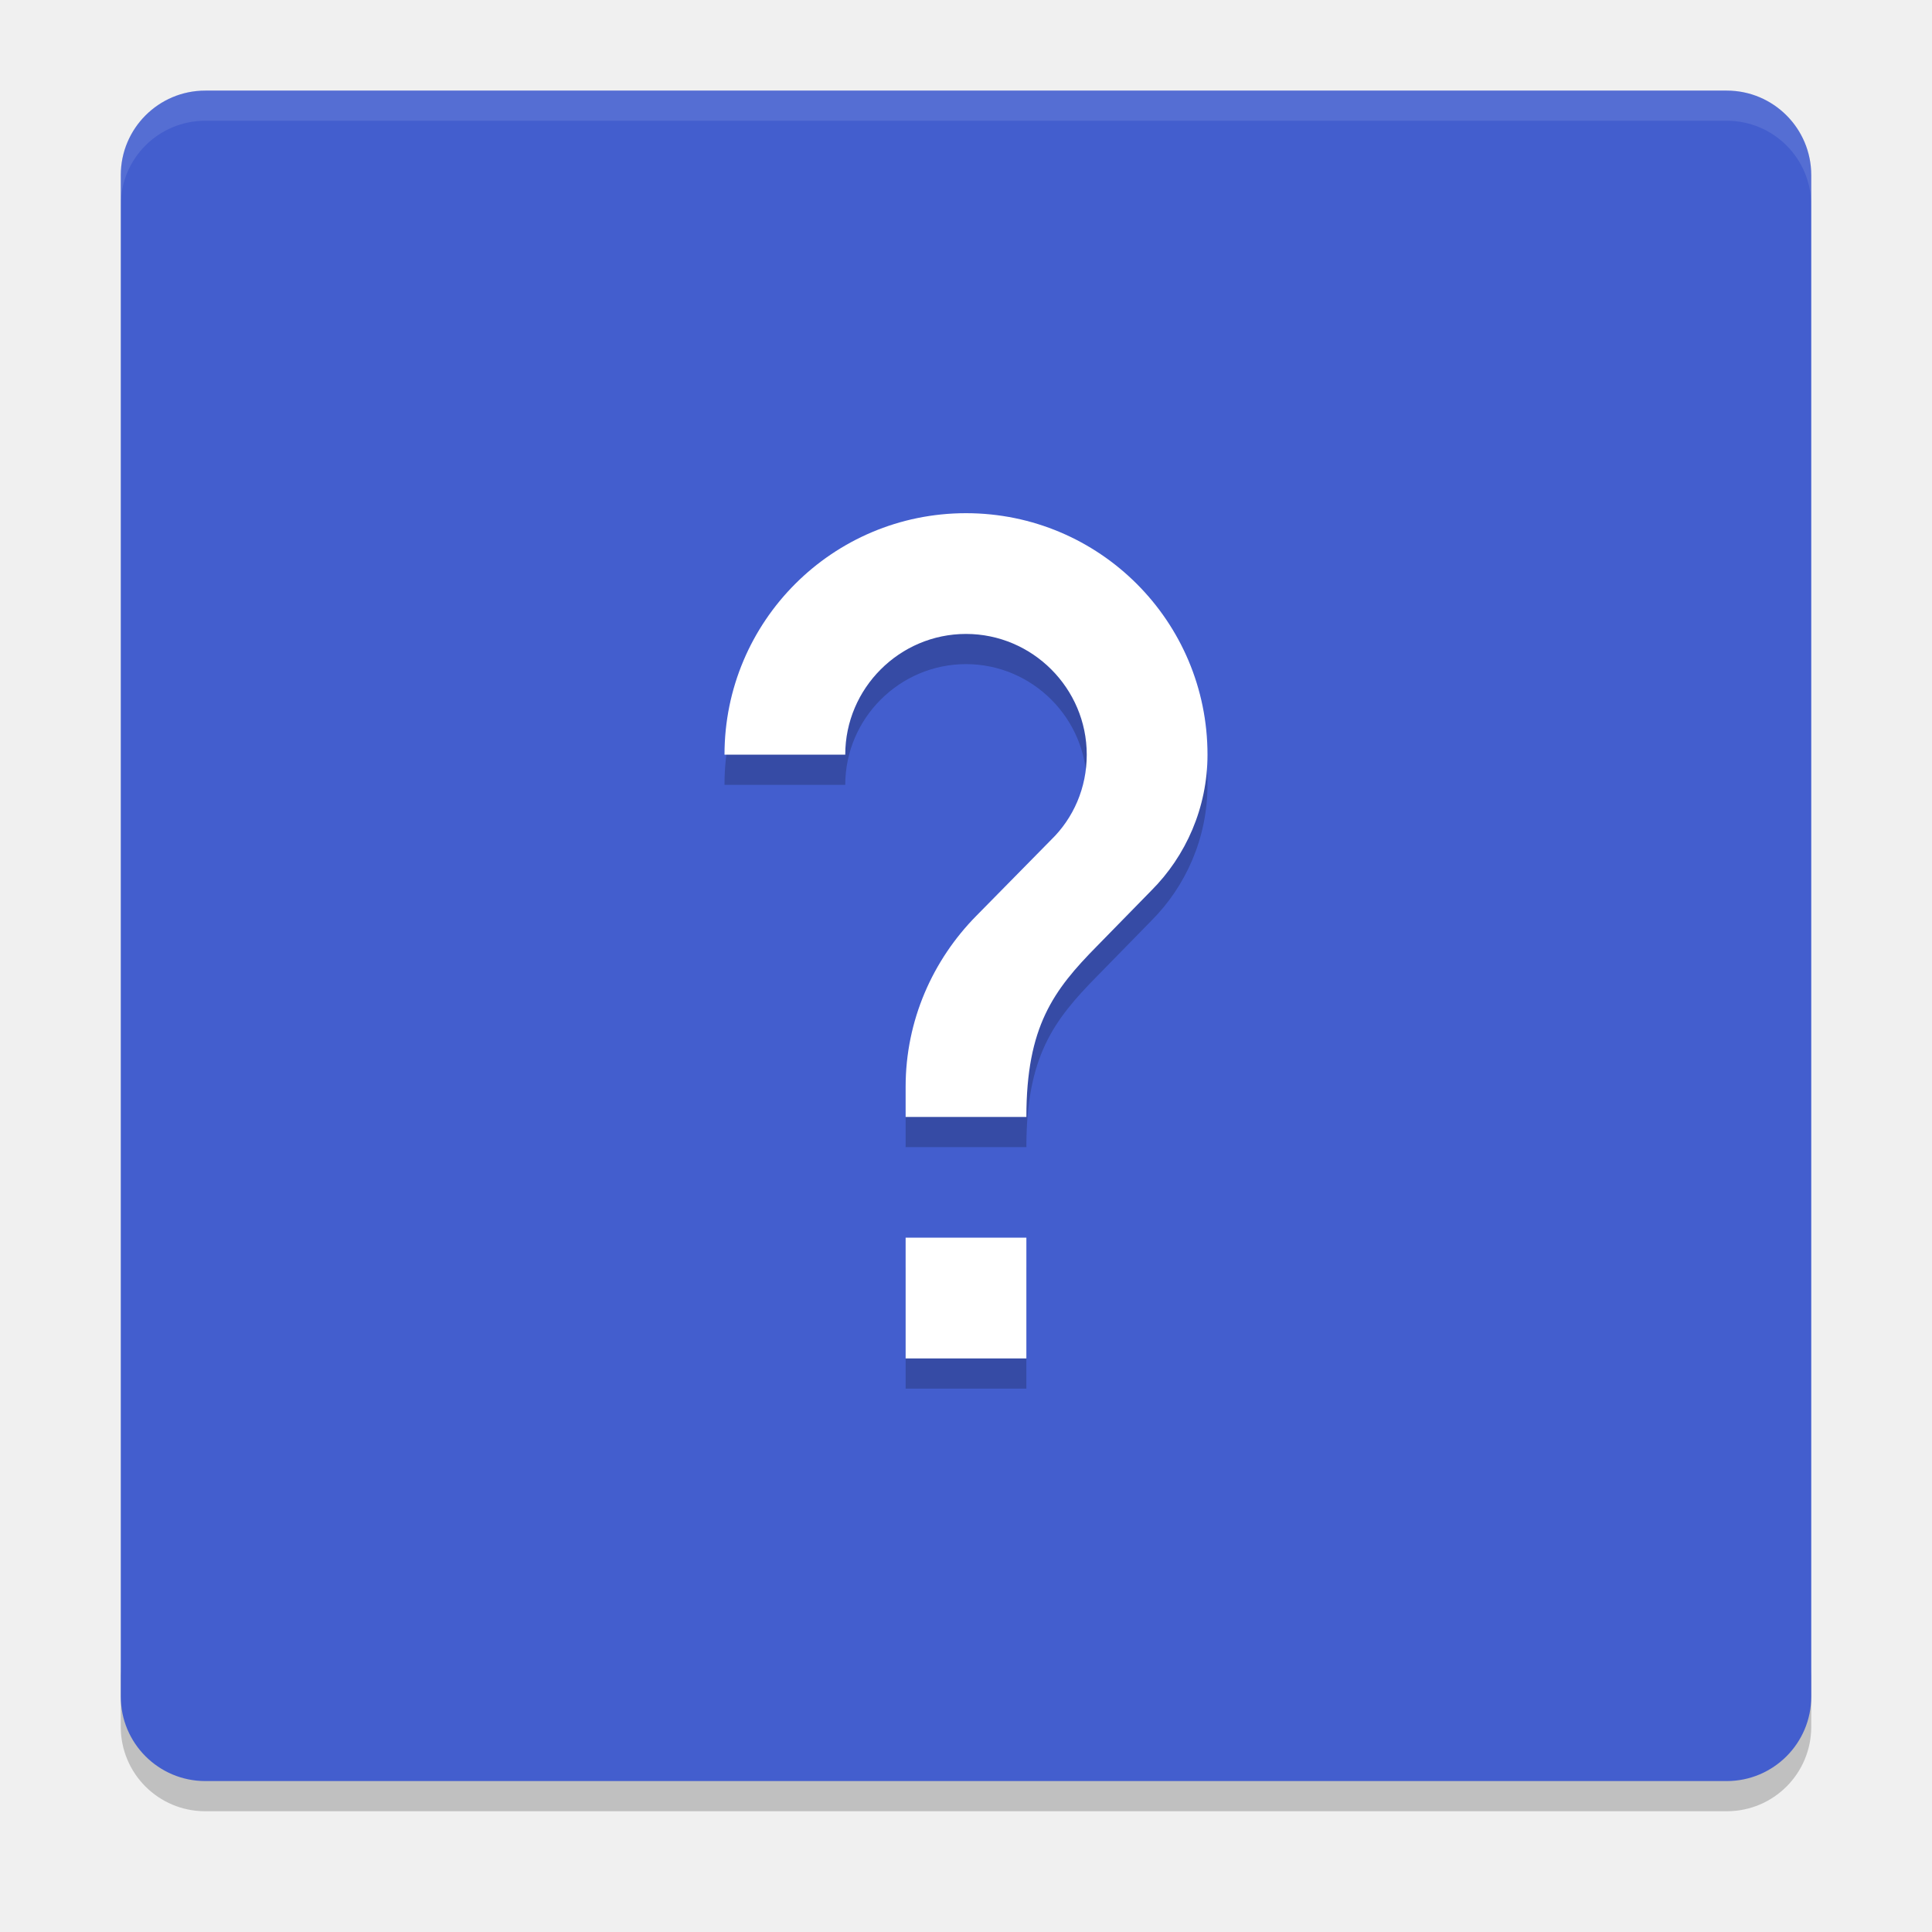
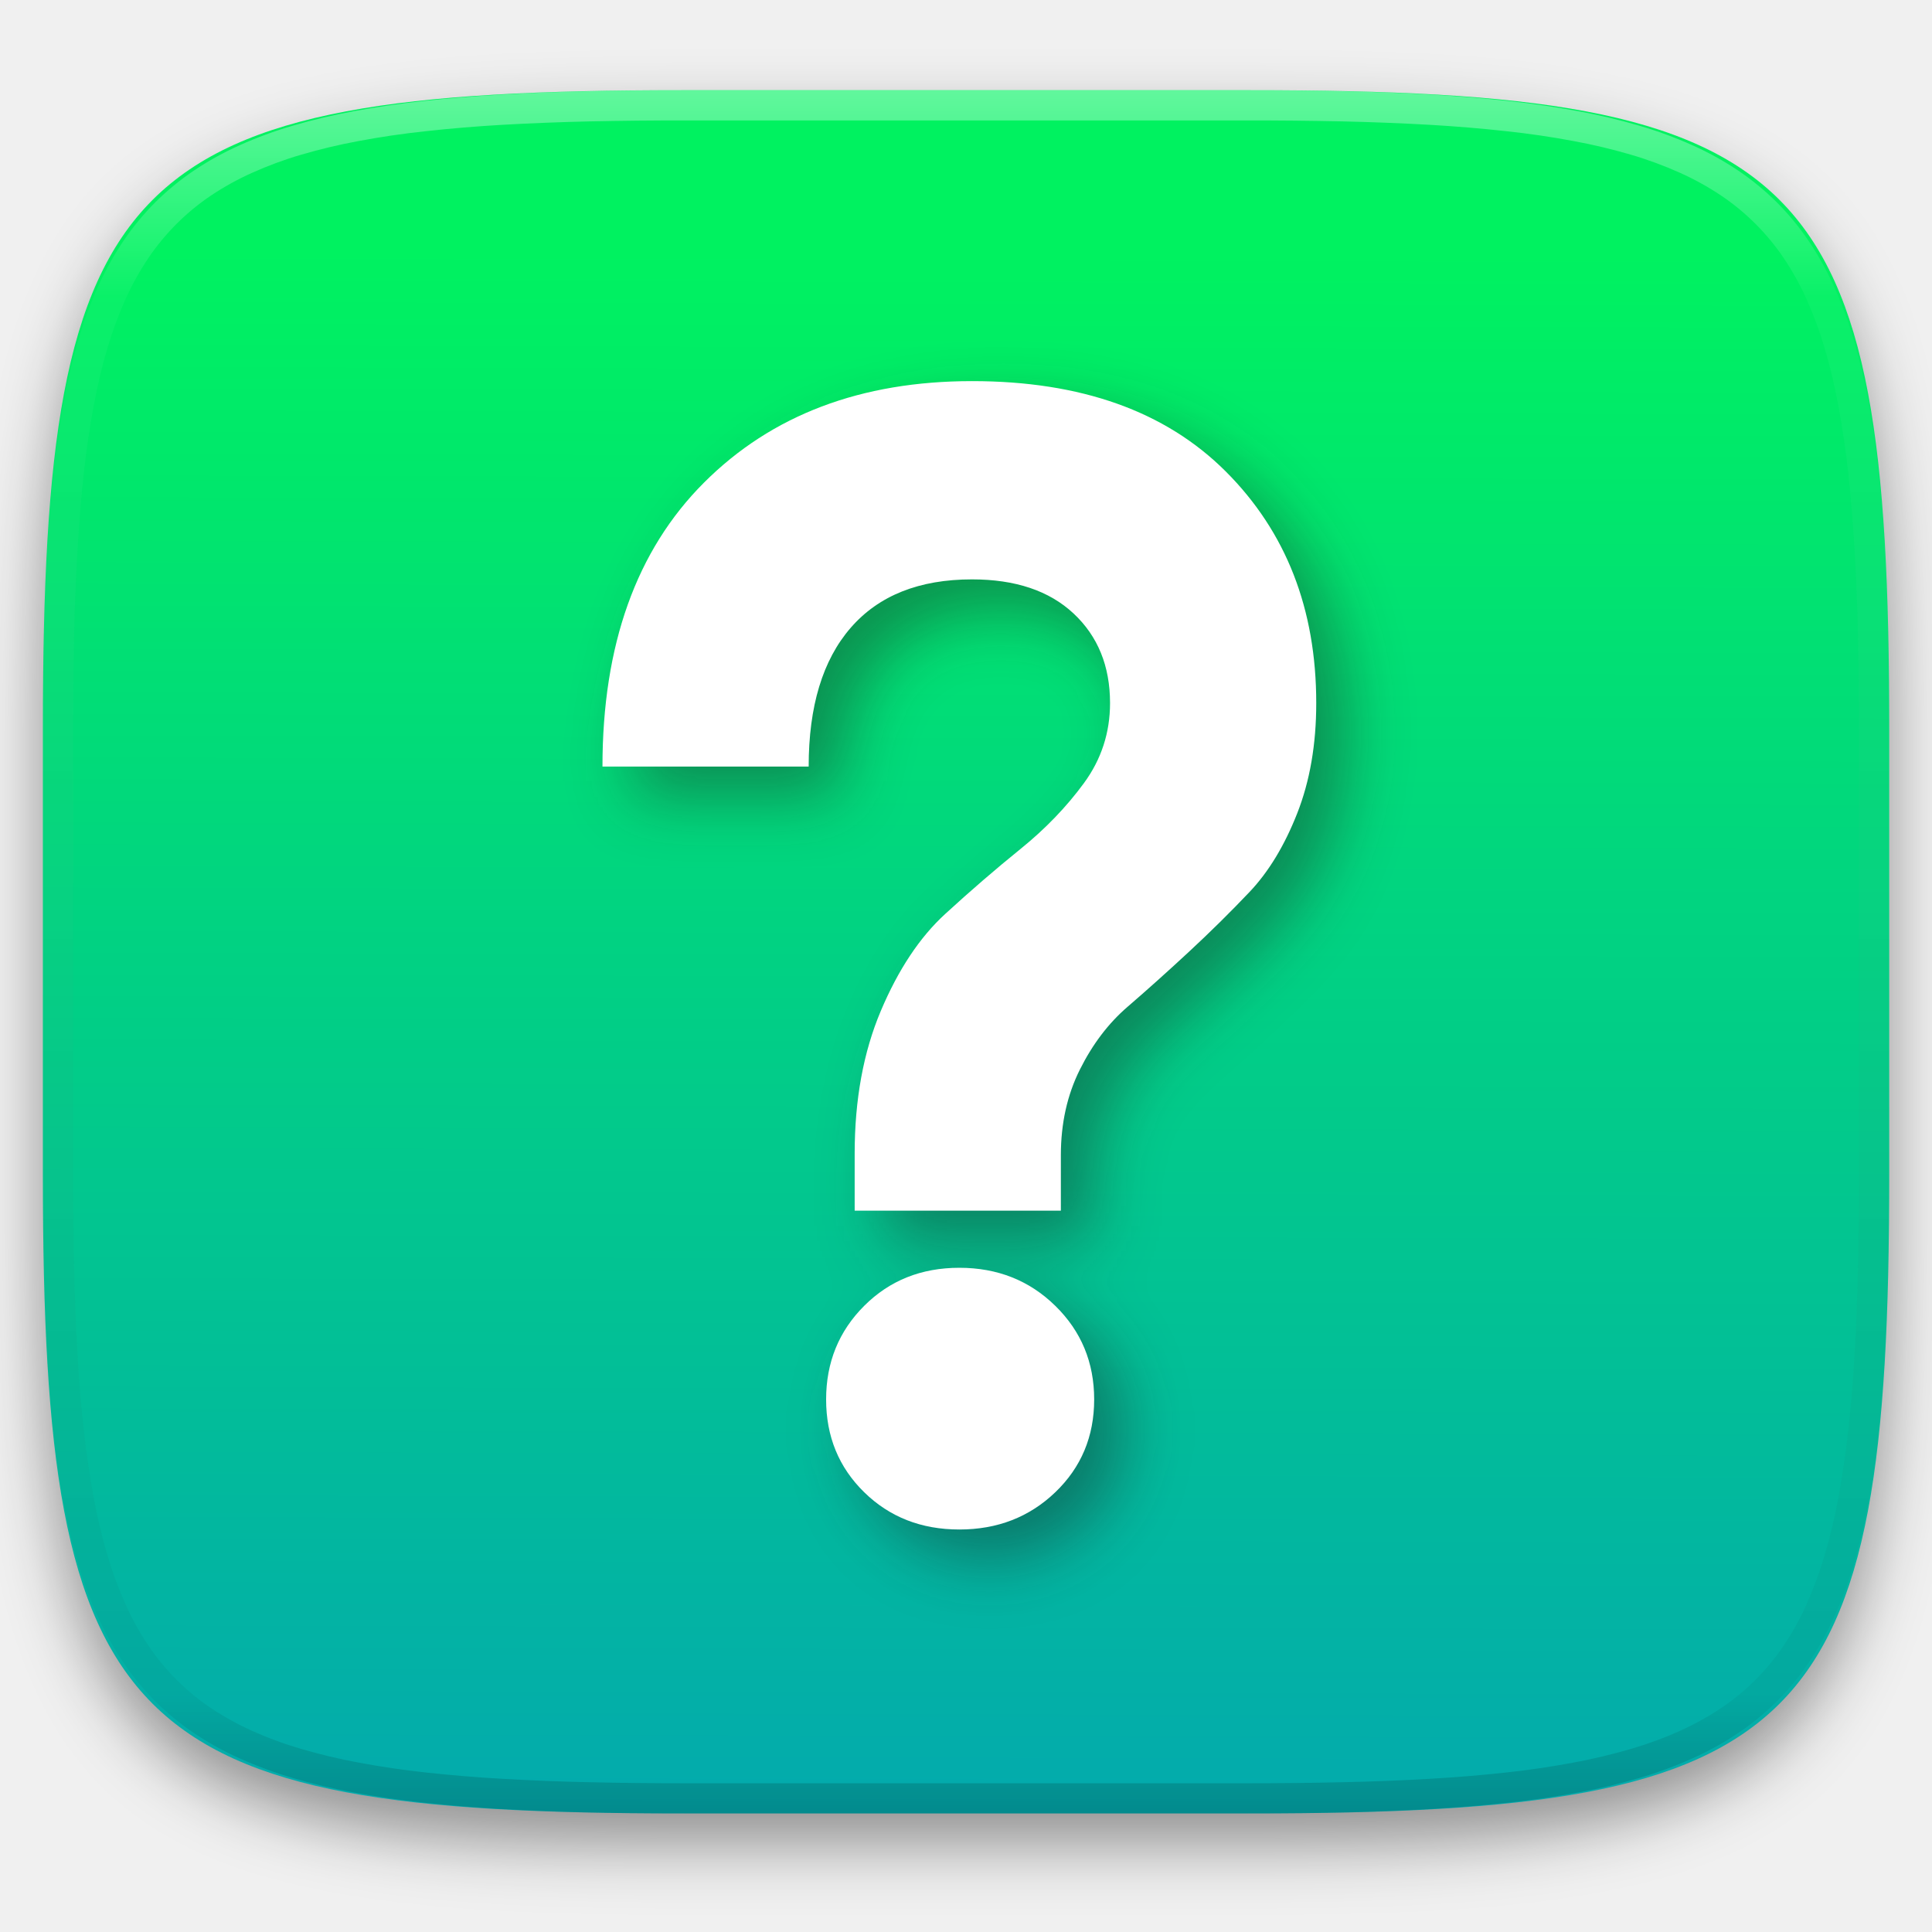
- <svg xmlns="http://www.w3.org/2000/svg" width="64" height="64" version="1">
-   <path style="opacity:0.2" d="m 4,55.2 0,2 c 0,1.55 1.25,2.8 2.801,2.8 L 57.2,60 C 58.75,60 60,58.75 60,57.2 l 0,-2 c 0,1.55 -1.25,2.8 -2.8,2.8 l -50.399,0 c -1.55,0 -2.8,-1.25 -2.8,-2.8 z" />
-   <rect style="fill:#435ece" width="55.999" height="55.999" x="-59" y="-60" rx="2.8" ry="2.8" transform="matrix(0,-1,-1,0,0,0)" />
-   <rect style="fill:none" width="44.799" height="44.799" x="9.6" y="8.58" />
-   <path style="opacity:0.2" d="m 34,46 -4,0 0,-4 4,0 z m 4.14,-15.5 -1.8,1.84 c -1.44,1.46 -2.34,2.66 -2.34,5.66 l -4,0 0,-1 c 0,-2.2 0.9,-4.2 2.34,-5.66 l 2.48,-2.52 c 0.74,-0.72 1.18,-1.72 1.18,-2.82 0,-2.2 -1.8,-4 -4,-4 -2.2,0 -4,1.8 -4,4 l -4,0 c 0,-4.42 3.58,-8 8,-8 4.42,0 8,3.58 8,8 0,1.76 -0.72,3.36 -1.86,4.5 z" />
-   <path style="fill:#ffffff" d="m 34,45 -4,0 0,-4 4,0 z m 4.14,-15.5 -1.8,1.84 c -1.44,1.46 -2.34,2.66 -2.34,5.66 l -4,0 0,-1 c 0,-2.2 0.9,-4.2 2.34,-5.66 L 34.82,27.82 c 0.74,-0.72 1.18,-1.72 1.18,-2.82 0,-2.2 -1.8,-4 -4,-4 -2.2,0 -4,1.8 -4,4 l -4,0 c 0,-4.42 3.58,-8 8,-8 4.42,0 8,3.58 8,8 0,1.76 -0.72,3.36 -1.86,4.5 z" />
-   <path style="opacity:0.1;fill:#ffffff" d="M 6.801 3 C 5.25 3 4 4.25 4 5.801 L 4 6.801 C 4 5.25 5.25 4 6.801 4 L 57.199 4 C 58.749 4 60 5.25 60 6.801 L 60 5.801 C 60 4.25 58.749 3 57.199 3 L 6.801 3 z" />
+ <svg xmlns="http://www.w3.org/2000/svg" style="isolation:isolate" viewBox="0 0 256 256" width="256" height="256">
+   <defs>
+     <filter id="q5f8J98cKpm4llt3WDdpbeqdUQ5XUiVO" x="-200%" y="-200%" width="400%" height="400%" filterUnits="objectBoundingBox" color-interpolation-filters="sRGB">
+       <feGaussianBlur in="SourceGraphic" stdDeviation="4.294" />
+       <feOffset dx="0" dy="4" result="pf_100_offsetBlur" />
+       <feFlood flood-color="#000000" flood-opacity="0.4" />
+       <feComposite in2="pf_100_offsetBlur" operator="in" result="pf_100_dropShadow" />
+       <feBlend in="SourceGraphic" in2="pf_100_dropShadow" mode="normal" />
+     </filter>
+   </defs>
+   <g filter="url(#q5f8J98cKpm4llt3WDdpbeqdUQ5XUiVO)">
+     <linearGradient id="_lgradient_53" x1="0.516" y1="1.651" x2="0.52" y2="0.098" gradientTransform="matrix(244.6483,0,0,228.3384,5.681691,11.95)" gradientUnits="userSpaceOnUse">
+       <stop offset="0%" stop-opacity="1" style="stop-color:rgb(5,117,230)" />
+       <stop offset="100%" stop-opacity="1" style="stop-color:rgb(0,242,96)" />
+     </linearGradient>
+     <path d=" M 165.691 11.95 C 239.746 11.95 250.33 22.507 250.33 96.494 L 250.33 155.745 C 250.33 229.731 239.746 240.288 165.691 240.288 L 90.321 240.288 C 16.265 240.288 5.682 229.731 5.682 155.745 L 5.682 96.494 C 5.682 22.507 16.265 11.95 90.321 11.95 L 165.691 11.95 Z " id="shape" fill="url(#_lgradient_53)" />
+   </g>
+   <g opacity="0.4">
+     <linearGradient id="_lgradient_54" x1="0.517" y1="0" x2="0.517" y2="1" gradientTransform="matrix(244.65,0,0,228.34,5.68,11.95)" gradientUnits="userSpaceOnUse">
+       <stop offset="0%" stop-opacity="1" style="stop-color:rgb(255,255,255)" />
+       <stop offset="12.5%" stop-opacity="0.098" style="stop-color:rgb(255,255,255)" />
+       <stop offset="92.5%" stop-opacity="0.098" style="stop-color:rgb(0,0,0)" />
+       <stop offset="100%" stop-opacity="0.498" style="stop-color:rgb(0,0,0)" />
+     </linearGradient>
+     <path d=" M 165.068 11.951 C 169.396 11.941 173.724 11.991 178.052 12.089 C 181.927 12.167 185.803 12.315 189.678 12.541 C 193.131 12.737 196.583 13.022 200.026 13.395 C 203.085 13.73 206.144 14.181 209.174 14.741 C 211.889 15.243 214.574 15.881 217.22 16.657 C 219.62 17.355 221.971 18.219 224.243 19.241 C 226.358 20.184 228.384 21.304 230.302 22.591 C 232.142 23.829 233.863 25.244 235.437 26.806 C 237.001 28.378 238.417 30.088 239.656 31.925 C 240.945 33.841 242.066 35.865 243.02 37.967 C 244.043 40.247 244.909 42.585 245.617 44.972 C 246.394 47.615 247.034 50.297 247.535 53.009 C 248.096 56.035 248.548 59.081 248.883 62.136 C 249.257 65.575 249.542 69.014 249.739 72.462 C 249.965 76.323 250.112 80.194 250.201 84.055 C 250.289 88.378 250.339 92.701 250.329 97.014 L 250.329 155.226 C 250.339 159.549 250.289 163.862 250.201 168.185 C 250.112 172.056 249.965 175.917 249.739 179.778 C 249.542 183.226 249.257 186.675 248.883 190.104 C 248.548 193.159 248.096 196.215 247.535 199.241 C 247.034 201.943 246.394 204.625 245.617 207.268 C 244.909 209.655 244.043 212.003 243.02 214.273 C 242.066 216.385 240.945 218.399 239.656 220.315 C 238.417 222.152 237.001 223.872 235.437 225.434 C 233.863 226.996 232.142 228.411 230.302 229.649 C 228.384 230.936 226.358 232.056 224.243 232.999 C 221.971 234.021 219.62 234.885 217.22 235.593 C 214.574 236.369 211.889 237.007 209.174 237.499 C 206.144 238.068 203.085 238.51 200.026 238.845 C 196.583 239.218 193.131 239.503 189.678 239.699 C 185.803 239.925 181.927 240.073 178.052 240.161 C 173.724 240.249 169.396 240.299 165.068 240.289 L 90.942 240.289 C 86.614 240.299 82.286 240.249 77.958 240.161 C 74.083 240.073 70.207 239.925 66.332 239.699 C 62.879 239.503 59.427 239.218 55.984 238.845 C 52.925 238.51 49.866 238.068 46.836 237.499 C 44.121 237.007 41.436 236.369 38.79 235.593 C 36.39 234.885 34.039 234.021 31.767 232.999 C 29.652 232.056 27.626 230.936 25.708 229.649 C 23.868 228.411 22.147 226.996 20.573 225.434 C 19.009 223.872 17.593 222.152 16.354 220.315 C 15.065 218.399 13.944 216.385 12.99 214.273 C 11.967 212.003 11.101 209.655 10.393 207.268 C 9.616 204.625 8.976 201.943 8.475 199.241 C 7.914 196.215 7.462 193.159 7.127 190.104 C 6.753 186.675 6.468 183.226 6.271 179.778 C 6.045 175.917 5.898 172.056 5.809 168.185 C 5.721 163.862 5.671 159.549 5.681 155.226 L 5.681 97.014 C 5.671 92.701 5.721 88.378 5.809 84.055 C 5.898 80.194 6.045 76.323 6.271 72.462 C 6.468 69.014 6.753 65.575 7.127 62.136 C 7.462 59.081 7.914 56.035 8.475 53.009 C 8.976 50.297 9.616 47.615 10.393 44.972 C 11.101 42.585 11.967 40.247 12.99 37.967 C 13.944 35.865 15.065 33.841 16.354 31.925 C 17.593 30.088 19.009 28.378 20.573 26.806 C 22.147 25.244 23.868 23.829 25.708 22.591 C 27.626 21.304 29.652 20.184 31.767 19.241 C 34.039 18.219 36.39 17.355 38.79 16.657 C 41.436 15.881 44.121 15.243 46.836 14.741 C 49.866 14.181 52.925 13.73 55.984 13.395 C 59.427 13.022 62.879 12.737 66.332 12.541 C 70.207 12.315 74.083 12.167 77.958 12.089 C 82.286 11.991 86.614 11.941 90.942 11.951 L 165.068 11.951 Z  M 165.078 15.96 C 169.376 15.95 173.675 15.999 177.973 16.087 C 181.8 16.176 185.626 16.323 189.452 16.539 C 192.836 16.736 196.219 17.011 199.583 17.384 C 202.554 17.699 205.515 18.131 208.446 18.681 C 211.023 19.153 213.58 19.762 216.099 20.499 C 218.322 21.147 220.495 21.953 222.6 22.896 C 224.509 23.751 226.338 24.763 228.069 25.922 C 229.692 27.013 231.207 28.26 232.594 29.646 C 233.981 31.031 235.23 32.544 236.332 34.165 C 237.492 35.894 238.506 37.712 239.361 39.608 C 240.306 41.72 241.112 43.892 241.761 46.102 C 242.509 48.617 243.109 51.162 243.591 53.736 C 244.132 56.664 244.565 59.611 244.889 62.578 C 245.263 65.938 245.539 69.308 245.735 72.688 C 245.952 76.51 246.109 80.322 246.188 84.144 C 246.276 88.437 246.325 92.721 246.325 97.014 C 246.325 97.014 246.325 97.014 246.325 97.014 L 246.325 155.226 C 246.325 155.226 246.325 155.226 246.325 155.226 C 246.325 159.519 246.276 163.803 246.188 168.096 C 246.109 171.918 245.952 175.74 245.735 179.552 C 245.539 182.932 245.263 186.302 244.889 189.672 C 244.565 192.629 244.132 195.576 243.591 198.504 C 243.109 201.078 242.509 203.623 241.761 206.138 C 241.112 208.358 240.306 210.52 239.361 212.632 C 238.506 214.528 237.492 216.356 236.332 218.075 C 235.23 219.706 233.981 221.219 232.594 222.604 C 231.207 223.98 229.692 225.227 228.069 226.318 C 226.338 227.477 224.509 228.489 222.6 229.344 C 220.495 230.297 218.322 231.093 216.099 231.741 C 213.58 232.478 211.023 233.087 208.446 233.559 C 205.515 234.109 202.554 234.541 199.583 234.865 C 196.219 235.229 192.836 235.514 189.452 235.701 C 185.626 235.917 181.8 236.074 177.973 236.153 C 173.675 236.251 169.376 236.29 165.078 236.29 C 165.078 236.29 165.078 236.29 165.068 236.29 L 90.942 236.29 C 90.932 236.29 90.932 236.29 90.932 236.29 C 86.634 236.29 82.335 236.251 78.037 236.153 C 74.21 236.074 70.384 235.917 66.558 235.701 C 63.174 235.514 59.791 235.229 56.427 234.865 C 53.456 234.541 50.495 234.109 47.564 233.559 C 44.987 233.087 42.43 232.478 39.911 231.741 C 37.688 231.093 35.515 230.297 33.41 229.344 C 31.501 228.489 29.672 227.477 27.941 226.318 C 26.318 225.227 24.803 223.98 23.416 222.604 C 22.029 221.219 20.78 219.706 19.678 218.075 C 18.518 216.356 17.504 214.528 16.649 212.632 C 15.704 210.52 14.898 208.358 14.249 206.138 C 13.501 203.623 12.901 201.078 12.419 198.504 C 11.878 195.576 11.445 192.629 11.121 189.672 C 10.747 186.302 10.472 182.932 10.275 179.552 C 10.058 175.74 9.901 171.918 9.822 168.096 C 9.734 163.803 9.685 159.519 9.685 155.226 C 9.685 155.226 9.685 155.226 9.685 155.226 L 9.685 97.014 C 9.685 97.014 9.685 97.014 9.685 97.014 C 9.685 92.721 9.734 88.437 9.822 84.144 C 9.901 80.322 10.058 76.51 10.275 72.688 C 10.472 69.308 10.747 65.938 11.121 62.578 C 11.445 59.611 11.878 56.664 12.419 53.736 C 12.901 51.162 13.501 48.617 14.249 46.102 C 14.898 43.892 15.704 41.72 16.649 39.608 C 17.504 37.712 18.518 35.894 19.678 34.165 C 20.78 32.544 22.029 31.031 23.416 29.646 C 24.803 28.26 26.318 27.013 27.941 25.922 C 29.672 24.763 31.501 23.751 33.41 22.896 C 35.515 21.953 37.688 21.147 39.911 20.499 C 42.43 19.762 44.987 19.153 47.564 18.681 C 50.495 18.131 53.456 17.699 56.427 17.384 C 59.791 17.011 63.174 16.736 66.558 16.539 C 70.384 16.323 74.21 16.176 78.037 16.087 C 82.335 15.999 86.634 15.95 90.932 15.96 C 90.932 15.96 90.932 15.96 90.942 15.96 L 165.068 15.96 C 165.078 15.96 165.078 15.96 165.078 15.96 Z " fill-rule="evenodd" id="highlight" fill="url(#_lgradient_54)" />
+   </g>
+   <defs>
+     <filter id="rcSIxsUg2mhbbVx7jk5Pn6buSl5Ep2Kk" x="-200%" y="-200%" width="400%" height="400%" filterUnits="objectBoundingBox" color-interpolation-filters="sRGB">
+       <feGaussianBlur stdDeviation="4.294" />
+     </filter>
+   </defs>
+   <g opacity="0.4" filter="url(#rcSIxsUg2mhbbVx7jk5Pn6buSl5Ep2Kk)">
+     <path d=" M 144.57 164.422 L 117.248 164.422 L 117.248 156.855 Q 117.248 146.137 120.716 137.94 Q 124.184 129.743 129.228 125.118 Q 134.272 120.495 139.212 116.501 Q 144.15 112.508 147.618 107.779 Q 151.086 103.051 151.086 97.165 Q 151.086 89.809 146.252 85.29 Q 141.418 80.771 132.801 80.771 Q 122.292 80.771 116.723 87.183 Q 111.153 93.593 111.153 105.572 L 83.83 105.572 Q 83.83 81.402 97.282 67.951 Q 110.733 54.5 132.801 54.5 Q 154.449 54.5 166.429 66.48 Q 178.409 78.46 178.409 97.165 Q 178.409 105.362 175.886 111.772 Q 173.365 118.183 169.582 122.177 Q 165.798 126.17 161.49 130.163 Q 157.181 134.156 153.398 137.414 Q 149.615 140.672 147.093 145.716 Q 144.57 150.76 144.57 157.066 L 144.57 164.422 L 144.57 164.422 Z  M 143.835 201.728 Q 138.686 206.667 131.119 206.667 Q 123.553 206.667 118.509 201.728 Q 113.465 196.788 113.465 189.432 Q 113.465 182.076 118.509 177.032 Q 123.553 171.988 131.119 171.988 Q 138.686 171.988 143.835 177.032 Q 148.984 182.076 148.984 189.432 Q 148.984 196.788 143.835 201.728 Z " fill-rule="evenodd" id="interrogation shadow" fill="rgb(26,26,26)" />
+   </g>
+   <path d=" M 140.57 160.422 L 113.248 160.422 L 113.248 152.855 Q 113.248 142.137 116.716 133.94 Q 120.184 125.743 125.228 121.118 Q 130.272 116.495 135.212 112.501 Q 140.15 108.508 143.618 103.779 Q 147.086 99.051 147.086 93.165 Q 147.086 85.809 142.252 81.29 Q 137.418 76.771 128.801 76.771 Q 118.292 76.771 112.723 83.183 Q 107.153 89.593 107.153 101.572 L 79.83 101.572 Q 79.83 77.402 93.282 63.951 Q 106.733 50.5 128.801 50.5 Q 150.449 50.5 162.429 62.48 Q 174.409 74.46 174.409 93.165 Q 174.409 101.362 171.886 107.772 Q 169.365 114.183 165.582 118.177 Q 161.798 122.17 157.49 126.163 Q 153.181 130.156 149.398 133.414 Q 145.615 136.672 143.093 141.716 Q 140.57 146.76 140.57 153.066 L 140.57 160.422 L 140.57 160.422 Z  M 139.835 197.728 Q 134.686 202.667 127.119 202.667 Q 119.553 202.667 114.509 197.728 Q 109.465 192.788 109.465 185.432 Q 109.465 178.076 114.509 173.032 Q 119.553 167.988 127.119 167.988 Q 134.686 167.988 139.835 173.032 Q 144.984 178.076 144.984 185.432 Q 144.984 192.788 139.835 197.728 Z " fill-rule="evenodd" id="interrogation" fill="rgb(255,255,255)" />
</svg>
